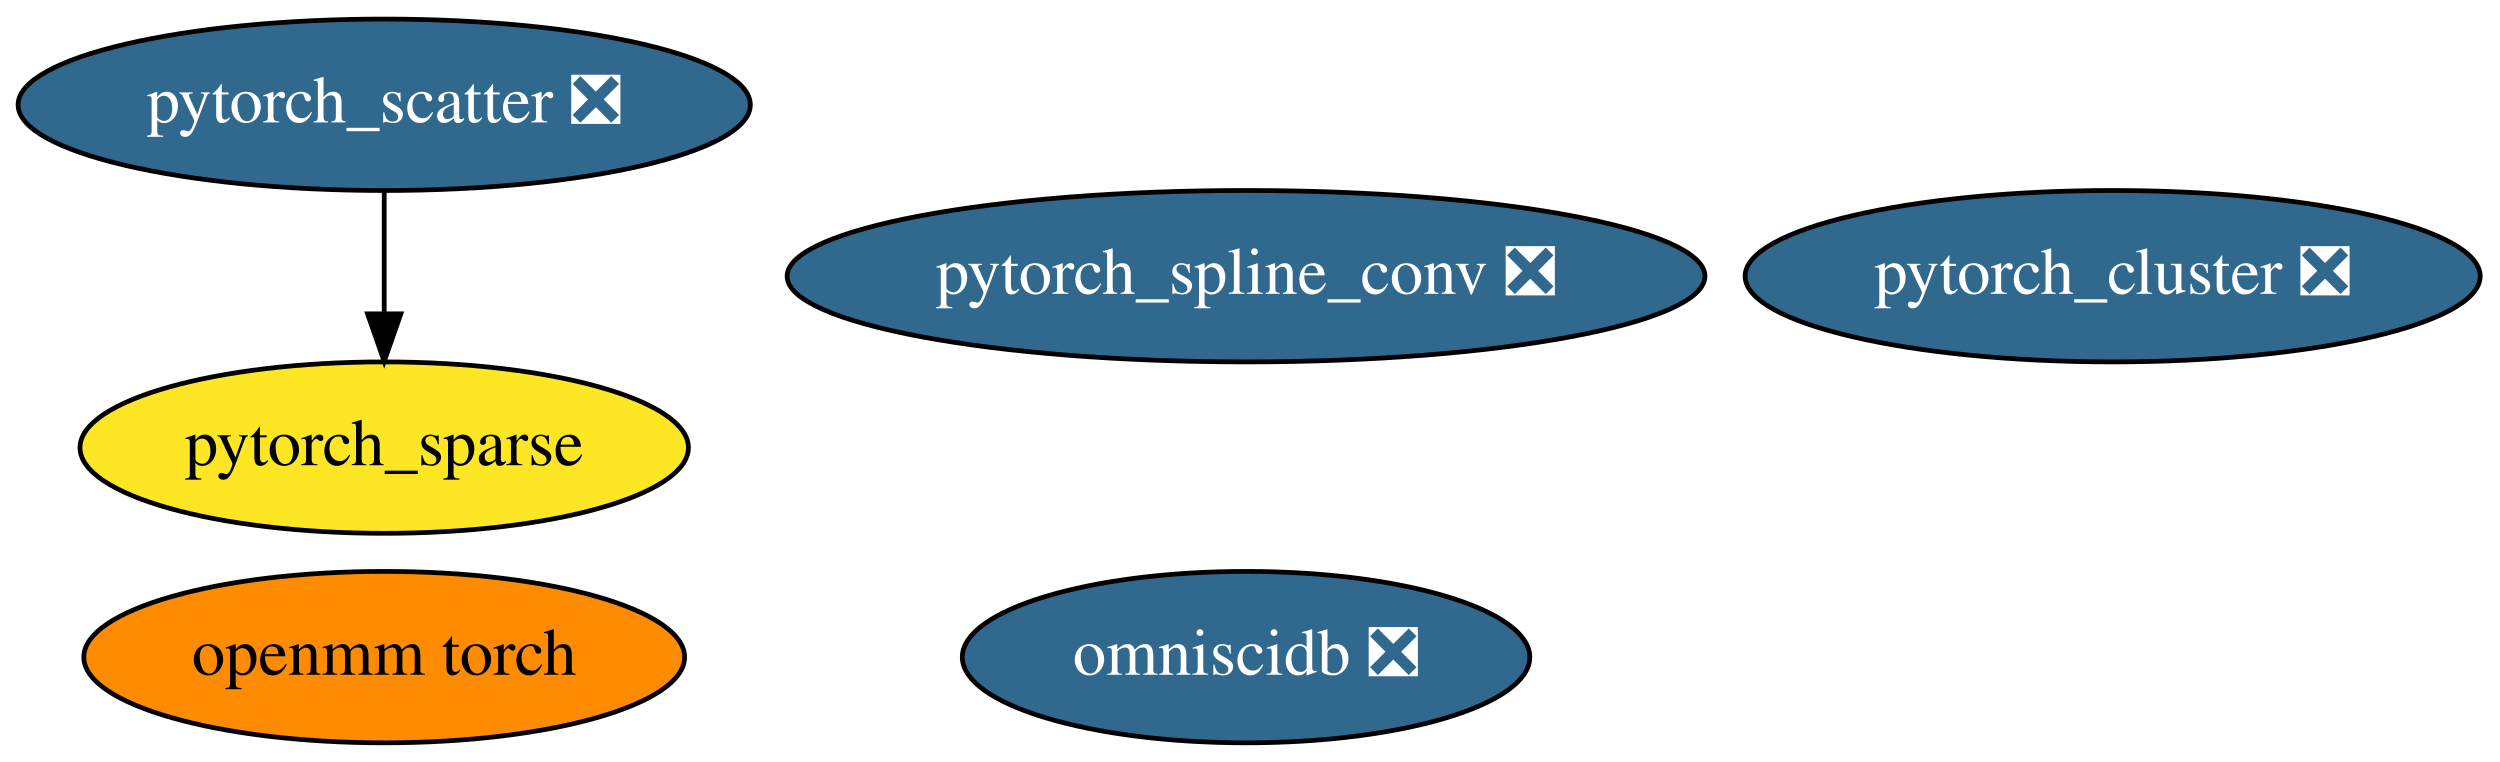
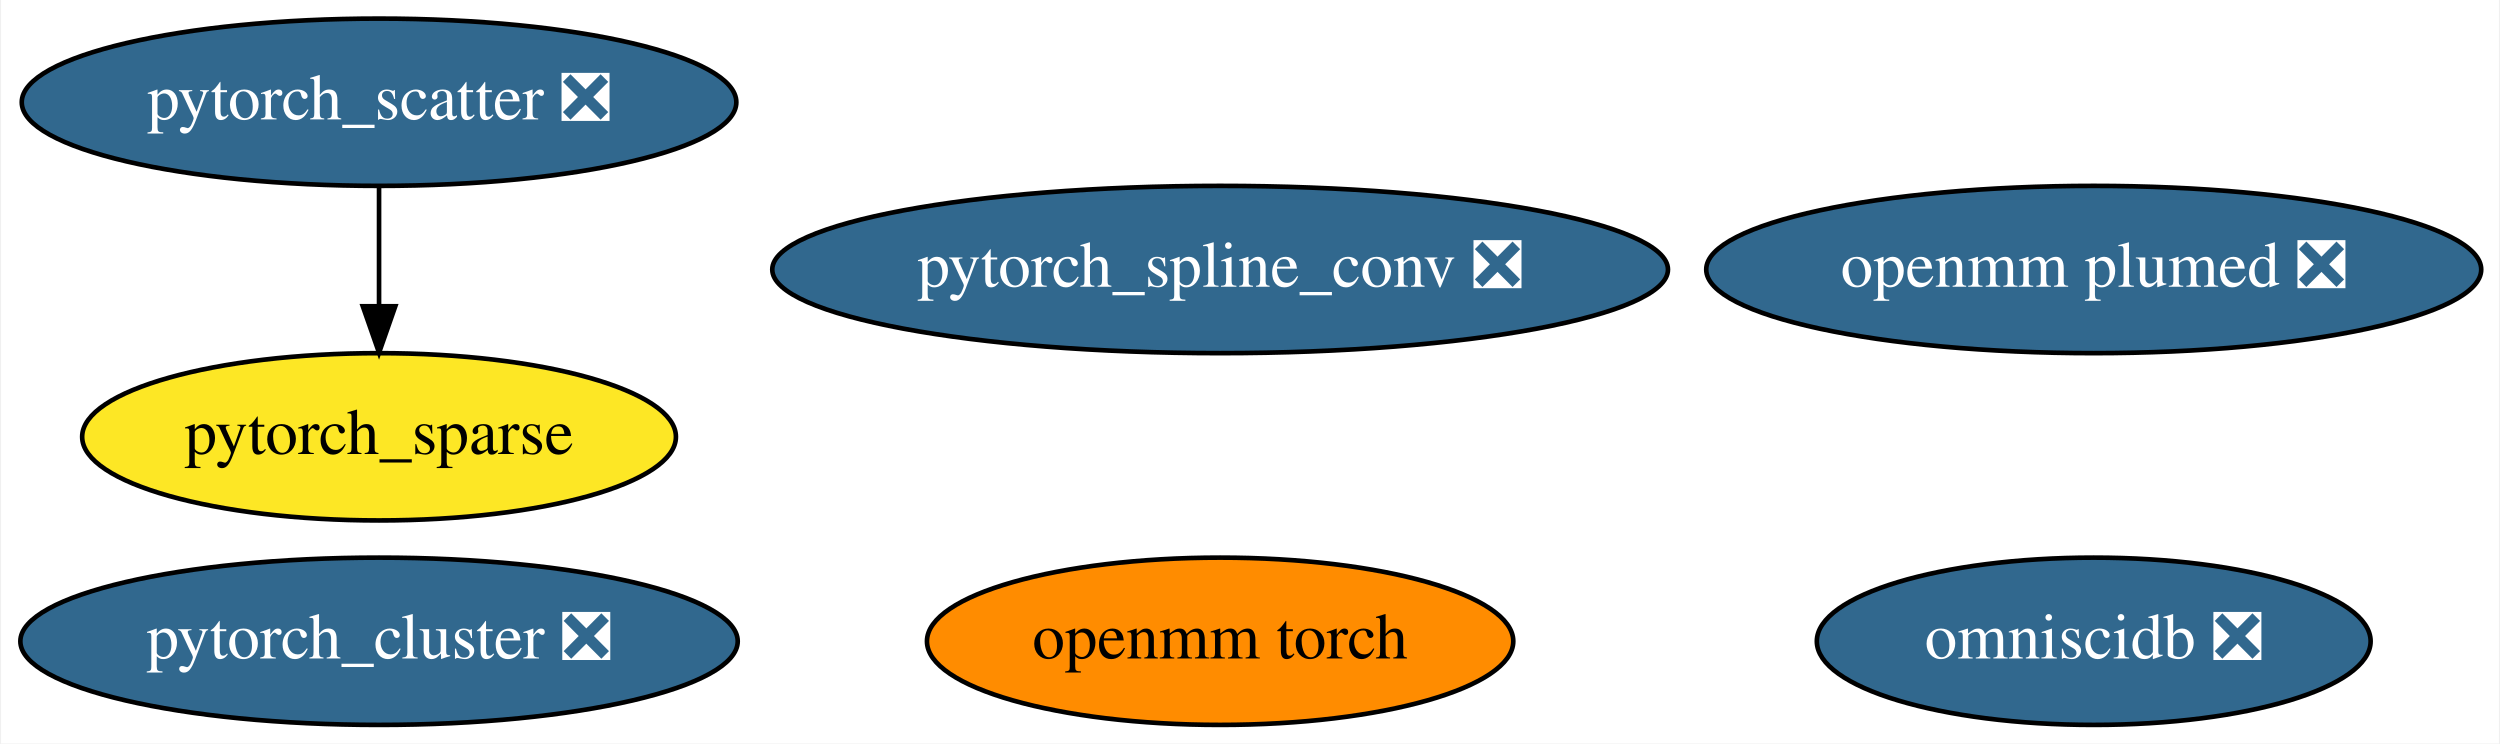
- <svg xmlns="http://www.w3.org/2000/svg" xmlns:xlink="http://www.w3.org/1999/xlink" width="525pt" height="160pt" viewBox="0.00 0.00 525.04 160.00">
+ <svg xmlns="http://www.w3.org/2000/svg" xmlns:xlink="http://www.w3.org/1999/xlink" width="538pt" height="160pt" viewBox="0.00 0.00 537.54 160.00">
  <g id="graph0" class="graph" transform="scale(1 1) rotate(0) translate(4 156)">
-     <polygon fill="white" stroke="transparent" points="-4,4 -4,-156 521.04,-156 521.04,4 -4,4" />
+     <polygon fill="white" stroke="transparent" points="-4,4 -4,-156 533.54,-156 533.54,4 -4,4" />
    <g id="node1" class="node">
      <g id="a_node1">
        <a xlink:href="https://github.com/conda-forge/pytorch_cluster-feedstock/pull/10" xlink:title="pytorch_cluster ❎">
-           <ellipse fill="#31688e" stroke="black" cx="439.69" cy="-98" rx="77.19" ry="18" />
-           <text text-anchor="middle" x="439.69" y="-94.3" font-family="Times,serif" font-size="14.00" fill="white">pytorch_cluster ❎</text>
+           <ellipse fill="#31688e" stroke="black" cx="77.34" cy="-18" rx="77.19" ry="18" />
+           <text text-anchor="middle" x="77.34" y="-14.3" font-family="Times,serif" font-size="14.00" fill="white">pytorch_cluster ❎</text>
        </a>
      </g>
    </g>
    <g id="node2" class="node">
      <g id="a_node2">
        <a xlink:href="https://github.com/conda-forge/pytorch_scatter-feedstock/pull/11" xlink:title="pytorch_scatter ❎">
-           <ellipse fill="#31688e" stroke="black" cx="76.69" cy="-134" rx="76.89" ry="18" />
-           <text text-anchor="middle" x="76.69" y="-130.3" font-family="Times,serif" font-size="14.00" fill="white">pytorch_scatter ❎</text>
+           <ellipse fill="#31688e" stroke="black" cx="77.34" cy="-134" rx="76.89" ry="18" />
+           <text text-anchor="middle" x="77.34" y="-130.3" font-family="Times,serif" font-size="14.00" fill="white">pytorch_scatter ❎</text>
        </a>
      </g>
    </g>
    <g id="node4" class="node">
      <g id="a_node4">
        <a xlink:href="https://github.com/conda-forge/pytorch_sparse-feedstock" xlink:title="pytorch_sparse">
-           <ellipse fill="#fde725" stroke="black" cx="76.69" cy="-62" rx="63.89" ry="18" />
-           <text text-anchor="middle" x="76.69" y="-58.3" font-family="Times,serif" font-size="14.00">pytorch_sparse</text>
+           <ellipse fill="#fde725" stroke="black" cx="77.34" cy="-62" rx="63.89" ry="18" />
+           <text text-anchor="middle" x="77.34" y="-58.3" font-family="Times,serif" font-size="14.00">pytorch_sparse</text>
        </a>
      </g>
    </g>
    <g id="edge1" class="edge">
-       <path fill="none" stroke="black" d="M76.69,-115.7C76.69,-107.98 76.69,-98.71 76.69,-90.11" />
-       <polygon fill="black" stroke="black" points="80.19,-90.1 76.69,-80.1 73.19,-90.1 80.19,-90.1" />
+       <path fill="none" stroke="black" d="M77.34,-115.7C77.34,-107.98 77.34,-98.71 77.34,-90.11" />
+       <polygon fill="black" stroke="black" points="80.84,-90.1 77.34,-80.1 73.84,-90.1 80.84,-90.1" />
    </g>
    <g id="node3" class="node">
      <g id="a_node3">
        <a xlink:href="https://github.com/conda-forge/pytorch_spline_conv-feedstock/pull/7" xlink:title="pytorch_spline_conv ❎">
-           <ellipse fill="#31688e" stroke="black" cx="257.69" cy="-98" rx="96.38" ry="18" />
-           <text text-anchor="middle" x="257.69" y="-94.3" font-family="Times,serif" font-size="14.00" fill="white">pytorch_spline_conv ❎</text>
+           <ellipse fill="#31688e" stroke="black" cx="258.34" cy="-98" rx="96.38" ry="18" />
+           <text text-anchor="middle" x="258.34" y="-94.3" font-family="Times,serif" font-size="14.00" fill="white">pytorch_spline_conv ❎</text>
        </a>
      </g>
    </g>
    <g id="node5" class="node">
      <g id="a_node5">
        <a xlink:href="https://github.com/conda-forge/omniscidb-feedstock/pull/27" xlink:title="omniscidb ❎">
-           <ellipse fill="#31688e" stroke="black" cx="257.69" cy="-18" rx="59.59" ry="18" />
-           <text text-anchor="middle" x="257.69" y="-14.3" font-family="Times,serif" font-size="14.00" fill="white">omniscidb ❎</text>
+           <ellipse fill="#31688e" stroke="black" cx="446.34" cy="-18" rx="59.59" ry="18" />
+           <text text-anchor="middle" x="446.34" y="-14.3" font-family="Times,serif" font-size="14.00" fill="white">omniscidb ❎</text>
        </a>
      </g>
    </g>
    <g id="node6" class="node">
      <g id="a_node6">
        <a xlink:href="https://github.com/conda-forge/openmm-torch-feedstock" xlink:title="openmm torch">
-           <ellipse fill="#ff8c00" stroke="black" cx="76.69" cy="-18" rx="63.09" ry="18" />
-           <text text-anchor="middle" x="76.69" y="-14.3" font-family="Times,serif" font-size="14.00">openmm torch</text>
+           <ellipse fill="#ff8c00" stroke="black" cx="258.34" cy="-18" rx="63.09" ry="18" />
+           <text text-anchor="middle" x="258.34" y="-14.3" font-family="Times,serif" font-size="14.00">openmm torch</text>
+         </a>
+       </g>
+     </g>
+     <g id="node7" class="node">
+       <g id="a_node7">
+         <a xlink:href="https://github.com/conda-forge/openmm-plumed-feedstock/pull/1" xlink:title="openmm plumed ❎">
+           <ellipse fill="#31688e" stroke="black" cx="446.34" cy="-98" rx="83.39" ry="18" />
+           <text text-anchor="middle" x="446.34" y="-94.3" font-family="Times,serif" font-size="14.00" fill="white">openmm plumed ❎</text>
        </a>
      </g>
    </g>
  </g>
</svg>
